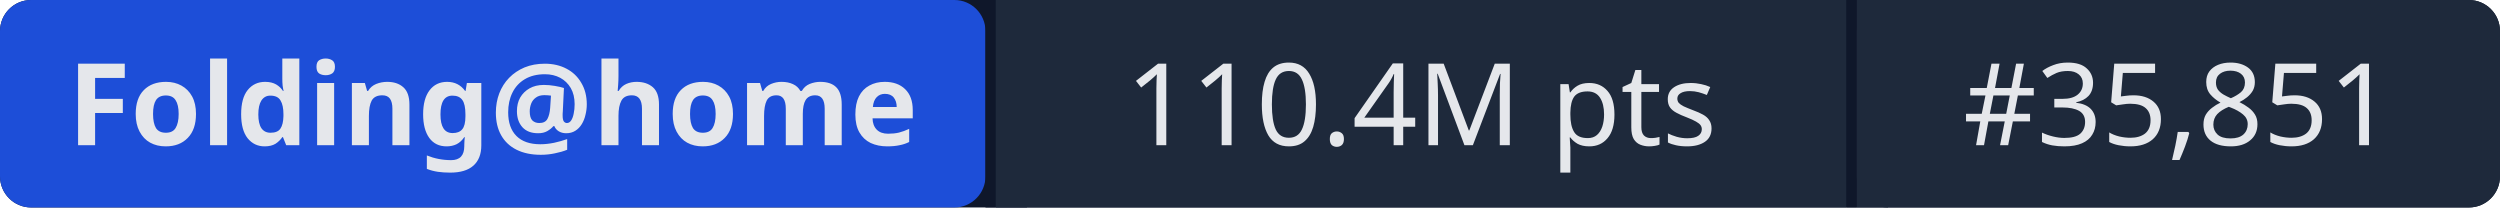
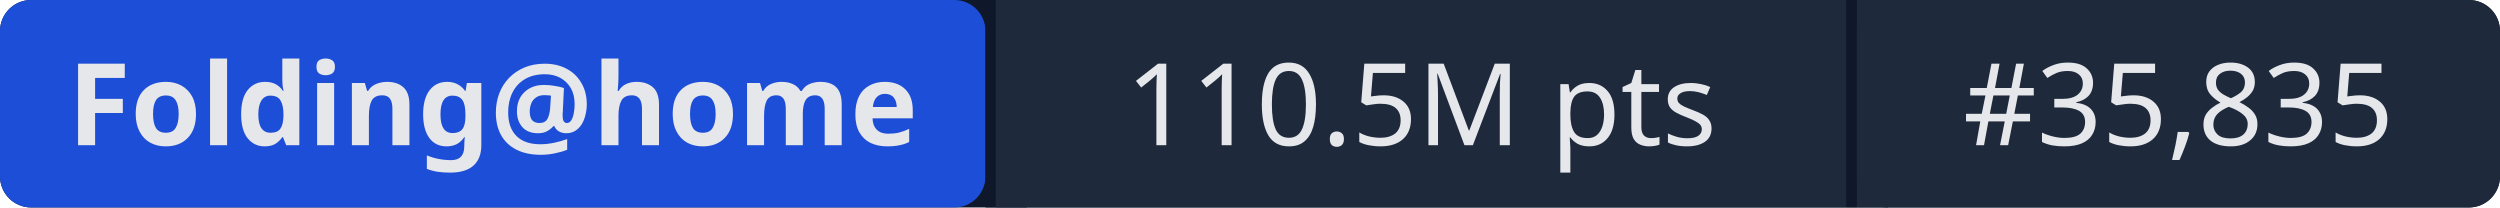
- <svg xmlns="http://www.w3.org/2000/svg" width="241" height="20" role="img" aria-label="Folding@home: 110.4M pts | #35,851">
+ <svg xmlns="http://www.w3.org/2000/svg" width="241" height="20" role="img" aria-label="Folding@home: 110.5M pts | #35,835">
  <rect width="241" height="20" rx="3" fill="#0f172a" />
  <rect x="0" width="95" height="20" rx="3" fill="#1d4ed8" />
  <rect x="95" width="1" height="20" fill="#0f172a" />
  <rect x="96" width="82" height="20" fill="#1e293b" />
  <rect x="178" width="1" height="20" fill="#0f172a" />
  <rect x="179" width="62" height="20" rx="3" fill="#1e293b" />
  <rect x="96" width="3" height="20" fill="#1e293b" />
  <rect x="179" width="3" height="20" fill="#1e293b" />
  <g fill="#e5e7eb" font-family="system-ui,sans-serif" font-size="11" text-anchor="middle">
    <text x="47.5" y="14" font-weight="600">Folding@home</text>
-     <text x="137" y="14">110.4M pts</text>
-     <text x="210" y="14">#35,851</text>
+     <text x="137" y="14">110.5M pts</text>
+     <text x="210" y="14">#35,835</text>
  </g>
</svg>
